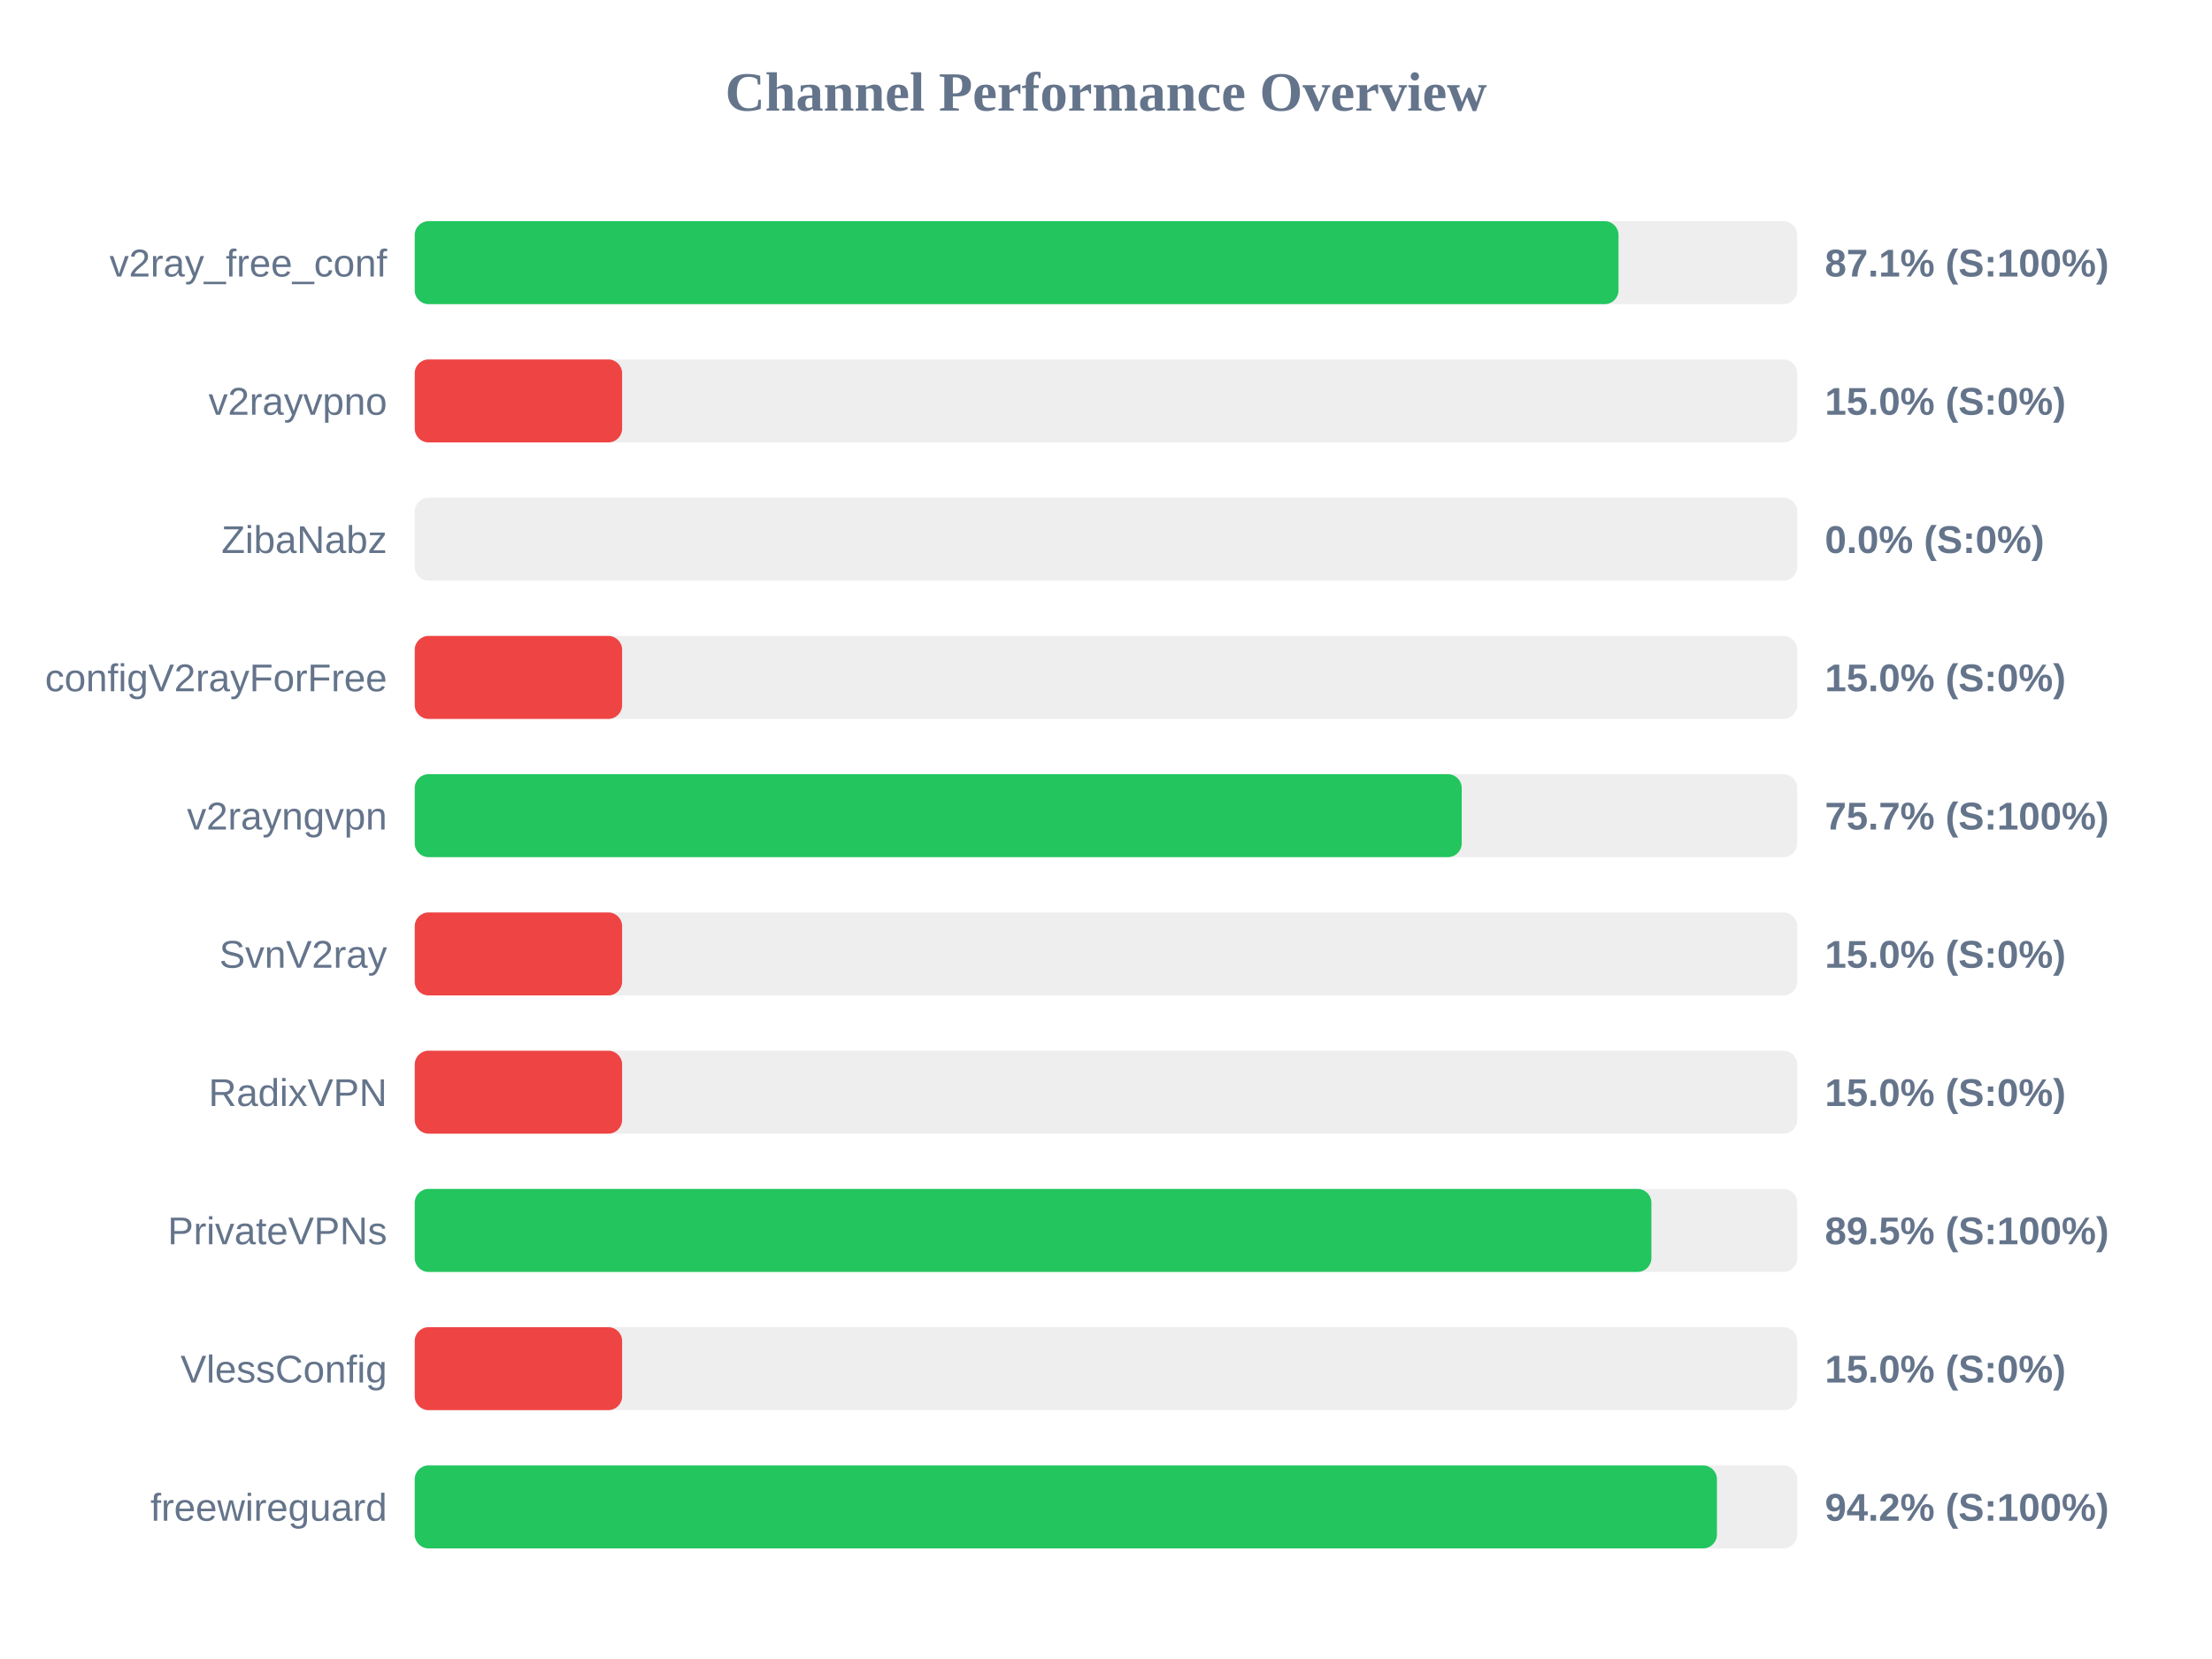
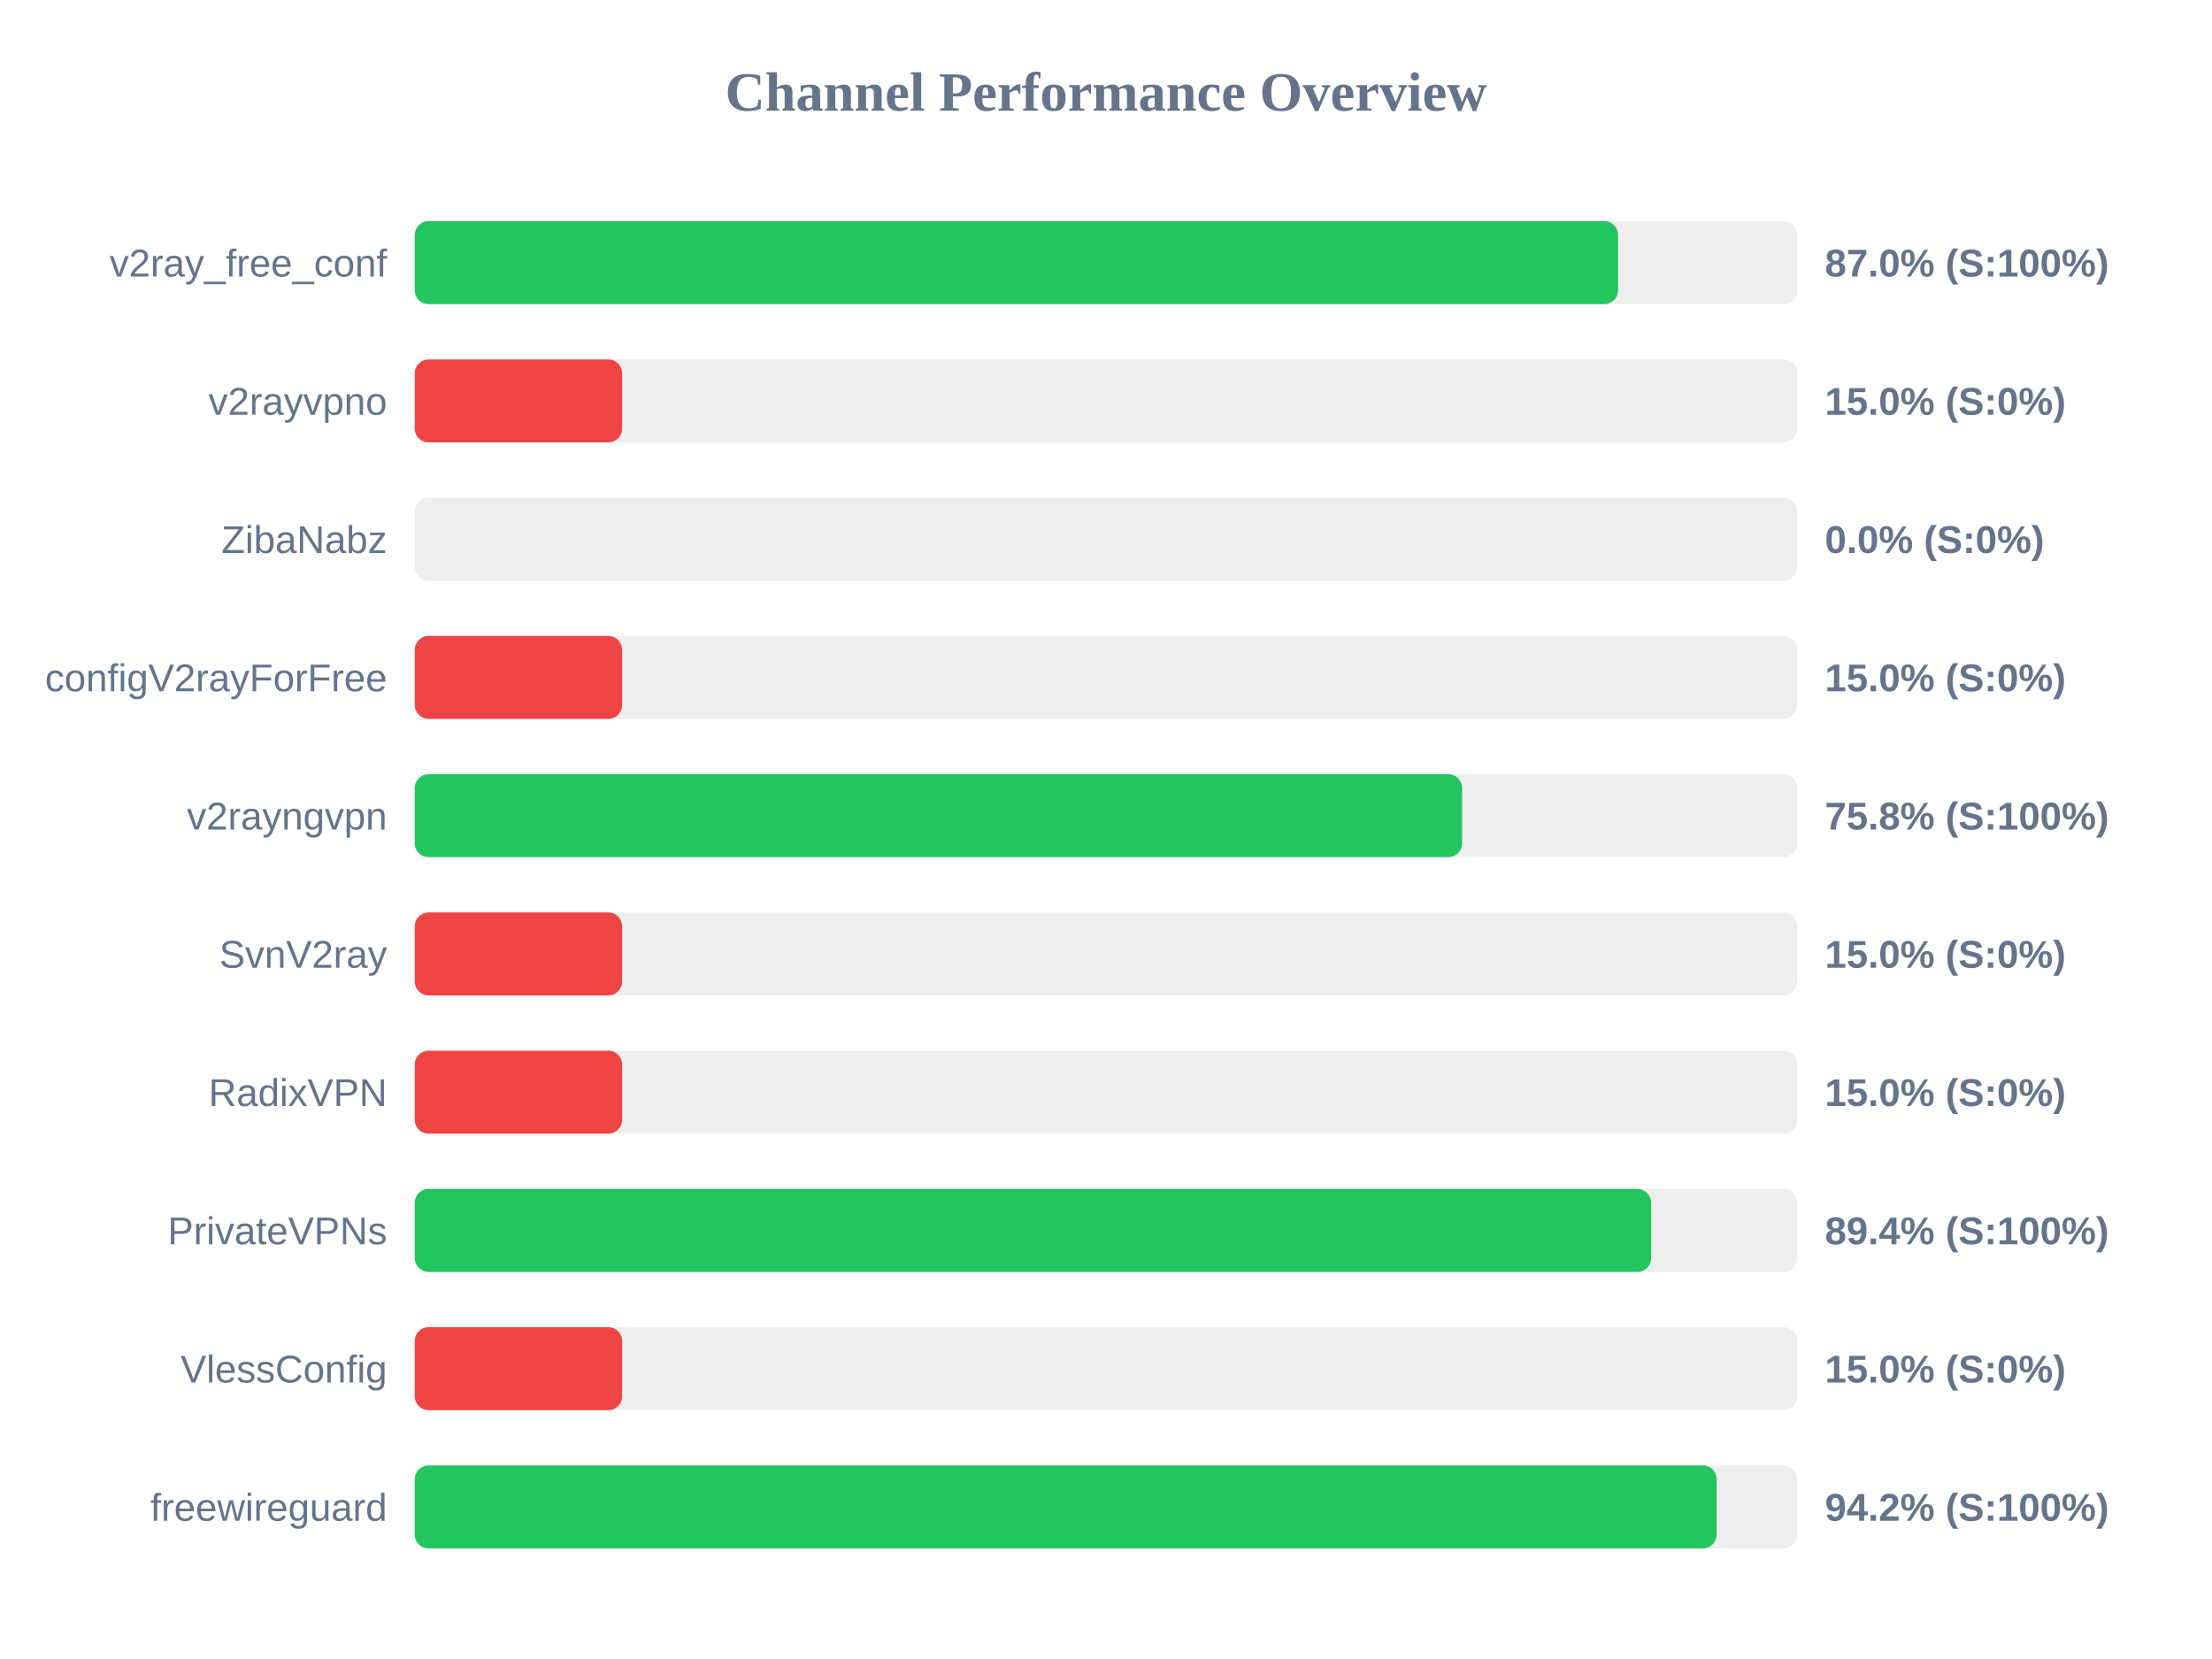
<svg xmlns="http://www.w3.org/2000/svg" width="800" height="600" version="1.1">
  <style>
        .row { font: 14px Arial; fill: #64748b; }
        .score { font: bold 14px Arial; fill: #64748b; }
    </style>
  <text x="400" y="40" text-anchor="middle" font-size="20px" font-weight="bold" fill="#64748b">Channel Performance Overview</text>
  <rect x="150" y="80" width="500" height="30" fill="#eee" rx="5" />
-   <rect x="150" y="80" width="435.35" height="30" fill="#22c55e" rx="5" />
+   <rect x="150" y="80" width="435.2" height="30" fill="#22c55e" rx="5" />
  <text x="140" y="100" text-anchor="end" class="row">v2ray_free_conf</text>
-   <text x="660" y="100" text-anchor="start" class="score">87.1% (S:100%)</text>
+   <text x="660" y="100" text-anchor="start" class="score">87.0% (S:100%)</text>
  <rect x="150" y="130" width="500" height="30" fill="#eee" rx="5" />
  <rect x="150" y="130" width="75.0" height="30" fill="#ef4444" rx="5" />
  <text x="140" y="150" text-anchor="end" class="row">v2rayvpno</text>
  <text x="660" y="150" text-anchor="start" class="score">15.0% (S:0%)</text>
  <rect x="150" y="180" width="500" height="30" fill="#eee" rx="5" />
  <rect x="150" y="180" width="0.0" height="30" fill="#ef4444" rx="5" />
  <text x="140" y="200" text-anchor="end" class="row">ZibaNabz</text>
  <text x="660" y="200" text-anchor="start" class="score">0.0% (S:0%)</text>
  <rect x="150" y="230" width="500" height="30" fill="#eee" rx="5" />
  <rect x="150" y="230" width="75.0" height="30" fill="#ef4444" rx="5" />
  <text x="140" y="250" text-anchor="end" class="row">configV2rayForFree</text>
  <text x="660" y="250" text-anchor="start" class="score">15.0% (S:0%)</text>
  <rect x="150" y="280" width="500" height="30" fill="#eee" rx="5" />
-   <rect x="150" y="280" width="378.65" height="30" fill="#22c55e" rx="5" />
+   <rect x="150" y="280" width="378.8" height="30" fill="#22c55e" rx="5" />
  <text x="140" y="300" text-anchor="end" class="row">v2rayngvpn</text>
-   <text x="660" y="300" text-anchor="start" class="score">75.7% (S:100%)</text>
+   <text x="660" y="300" text-anchor="start" class="score">75.8% (S:100%)</text>
  <rect x="150" y="330" width="500" height="30" fill="#eee" rx="5" />
  <rect x="150" y="330" width="75.0" height="30" fill="#ef4444" rx="5" />
  <text x="140" y="350" text-anchor="end" class="row">SvnV2ray</text>
  <text x="660" y="350" text-anchor="start" class="score">15.0% (S:0%)</text>
  <rect x="150" y="380" width="500" height="30" fill="#eee" rx="5" />
  <rect x="150" y="380" width="75.0" height="30" fill="#ef4444" rx="5" />
  <text x="140" y="400" text-anchor="end" class="row">RadixVPN</text>
  <text x="660" y="400" text-anchor="start" class="score">15.0% (S:0%)</text>
  <rect x="150" y="430" width="500" height="30" fill="#eee" rx="5" />
-   <rect x="150" y="430" width="447.25" height="30" fill="#22c55e" rx="5" />
+   <rect x="150" y="430" width="447.15" height="30" fill="#22c55e" rx="5" />
  <text x="140" y="450" text-anchor="end" class="row">PrivateVPNs</text>
-   <text x="660" y="450" text-anchor="start" class="score">89.5% (S:100%)</text>
+   <text x="660" y="450" text-anchor="start" class="score">89.4% (S:100%)</text>
  <rect x="150" y="480" width="500" height="30" fill="#eee" rx="5" />
  <rect x="150" y="480" width="75.0" height="30" fill="#ef4444" rx="5" />
  <text x="140" y="500" text-anchor="end" class="row">VlessConfig</text>
  <text x="660" y="500" text-anchor="start" class="score">15.0% (S:0%)</text>
  <rect x="150" y="530" width="500" height="30" fill="#eee" rx="5" />
-   <rect x="150" y="530" width="470.95" height="30" fill="#22c55e" rx="5" />
+   <rect x="150" y="530" width="470.85" height="30" fill="#22c55e" rx="5" />
  <text x="140" y="550" text-anchor="end" class="row">freewireguard</text>
  <text x="660" y="550" text-anchor="start" class="score">94.2% (S:100%)</text>
</svg>
